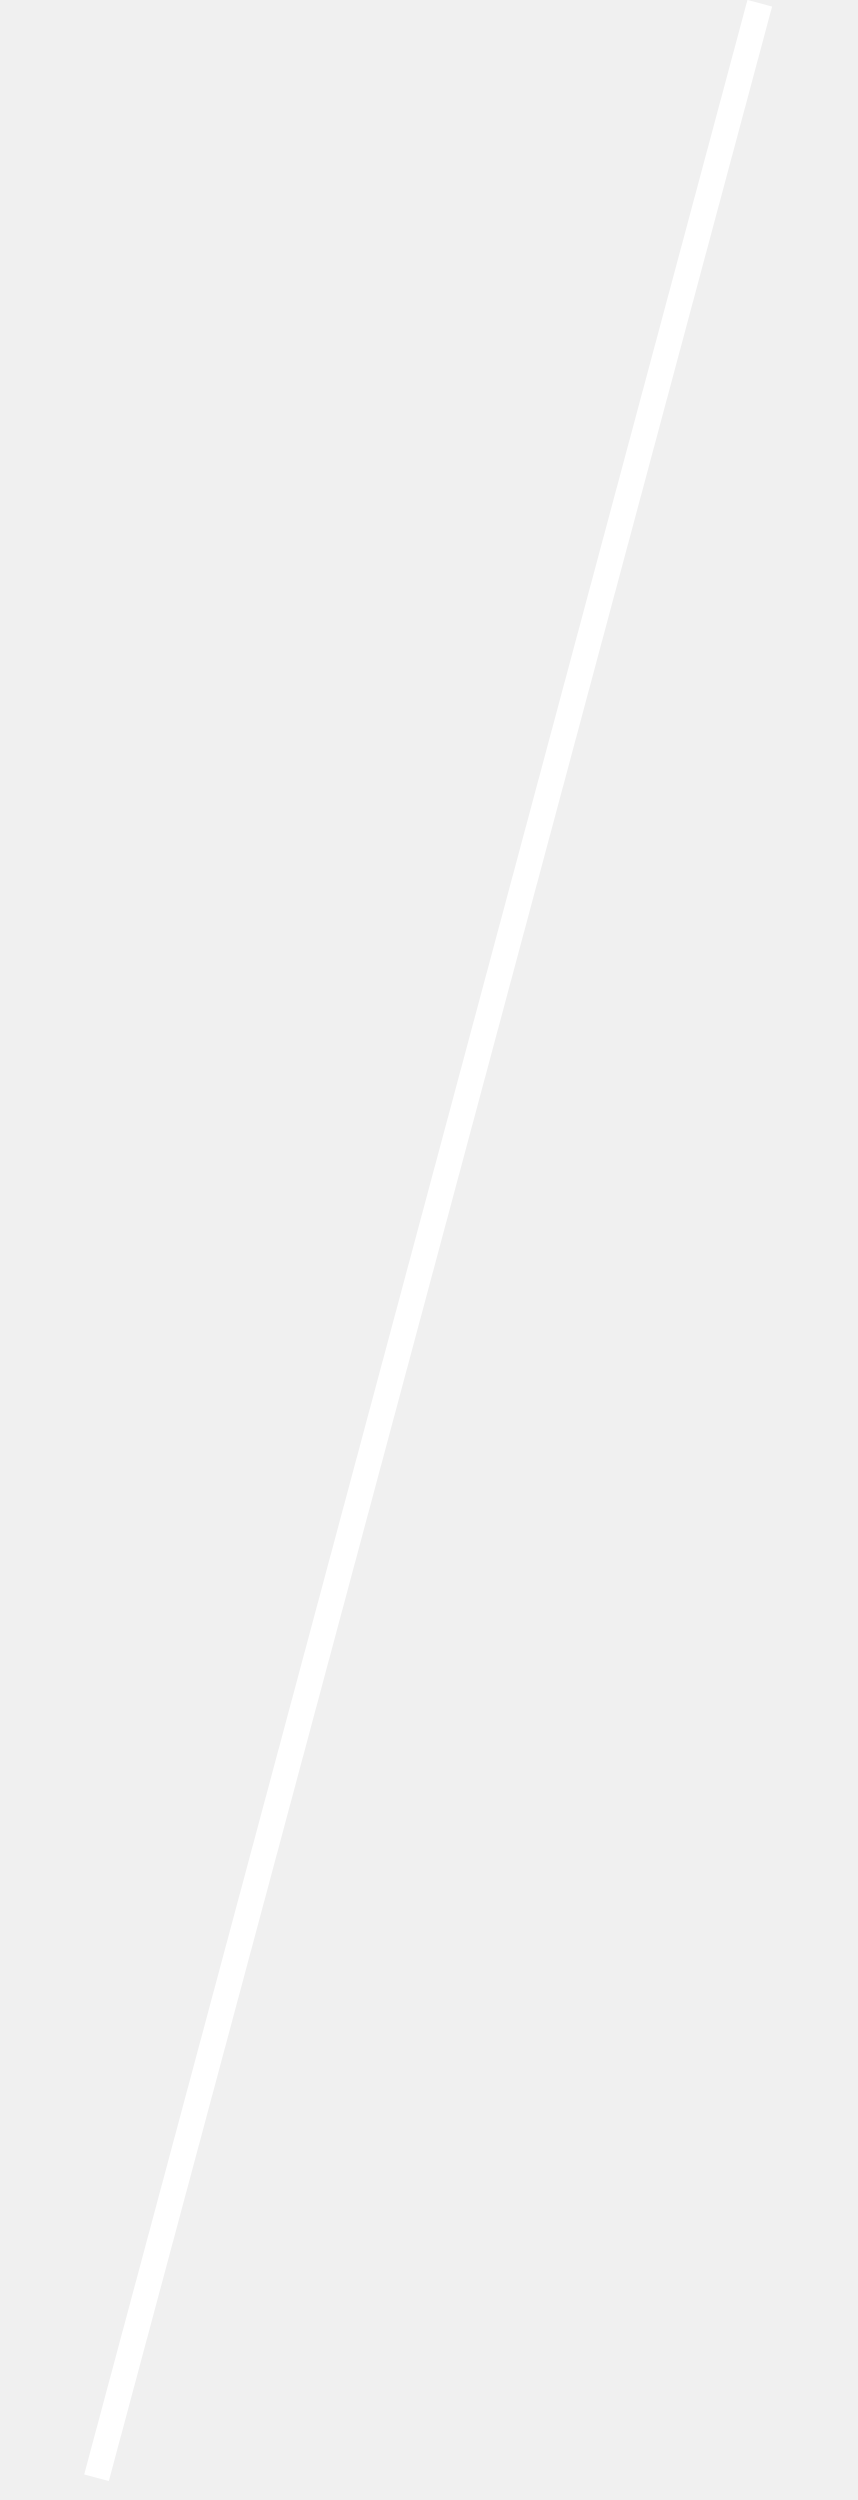
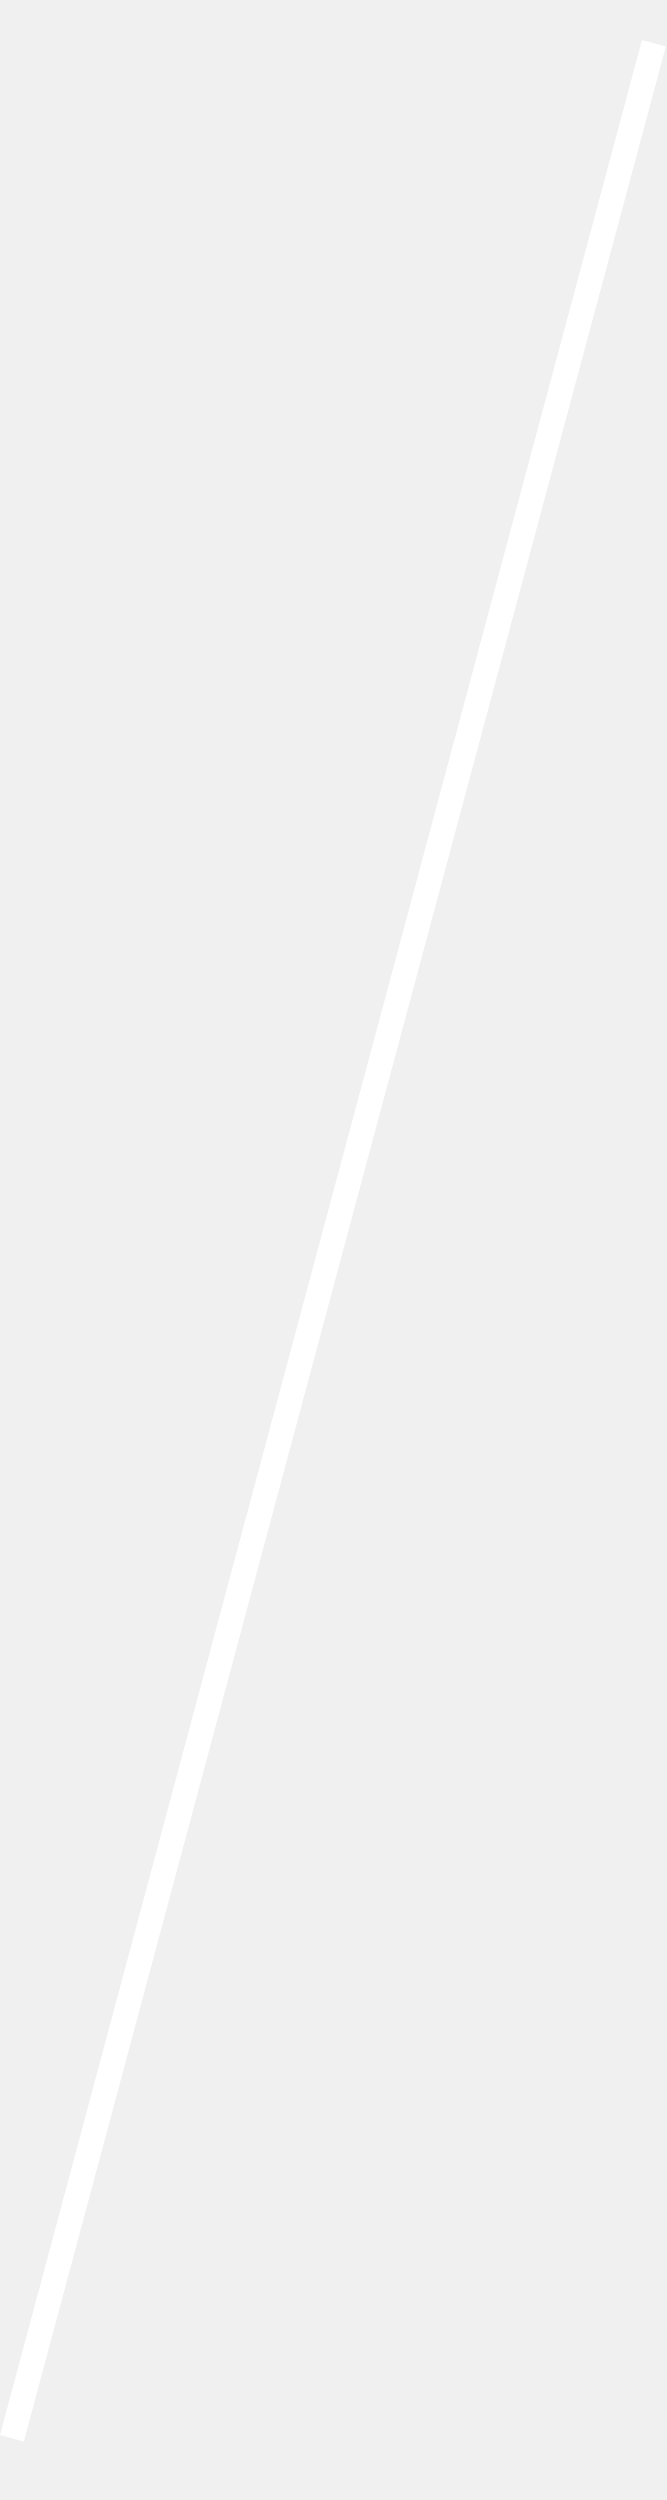
- <svg xmlns="http://www.w3.org/2000/svg" width="24" height="70" viewBox="0 0 27 98" fill="none">
+ <svg xmlns="http://www.w3.org/2000/svg" width="24" height="90" viewBox="0 0 27 98" fill="none">
  <line x1="0.483" y1="97.128" x2="26.483" y2="0.128" stroke="white" />
</svg>
